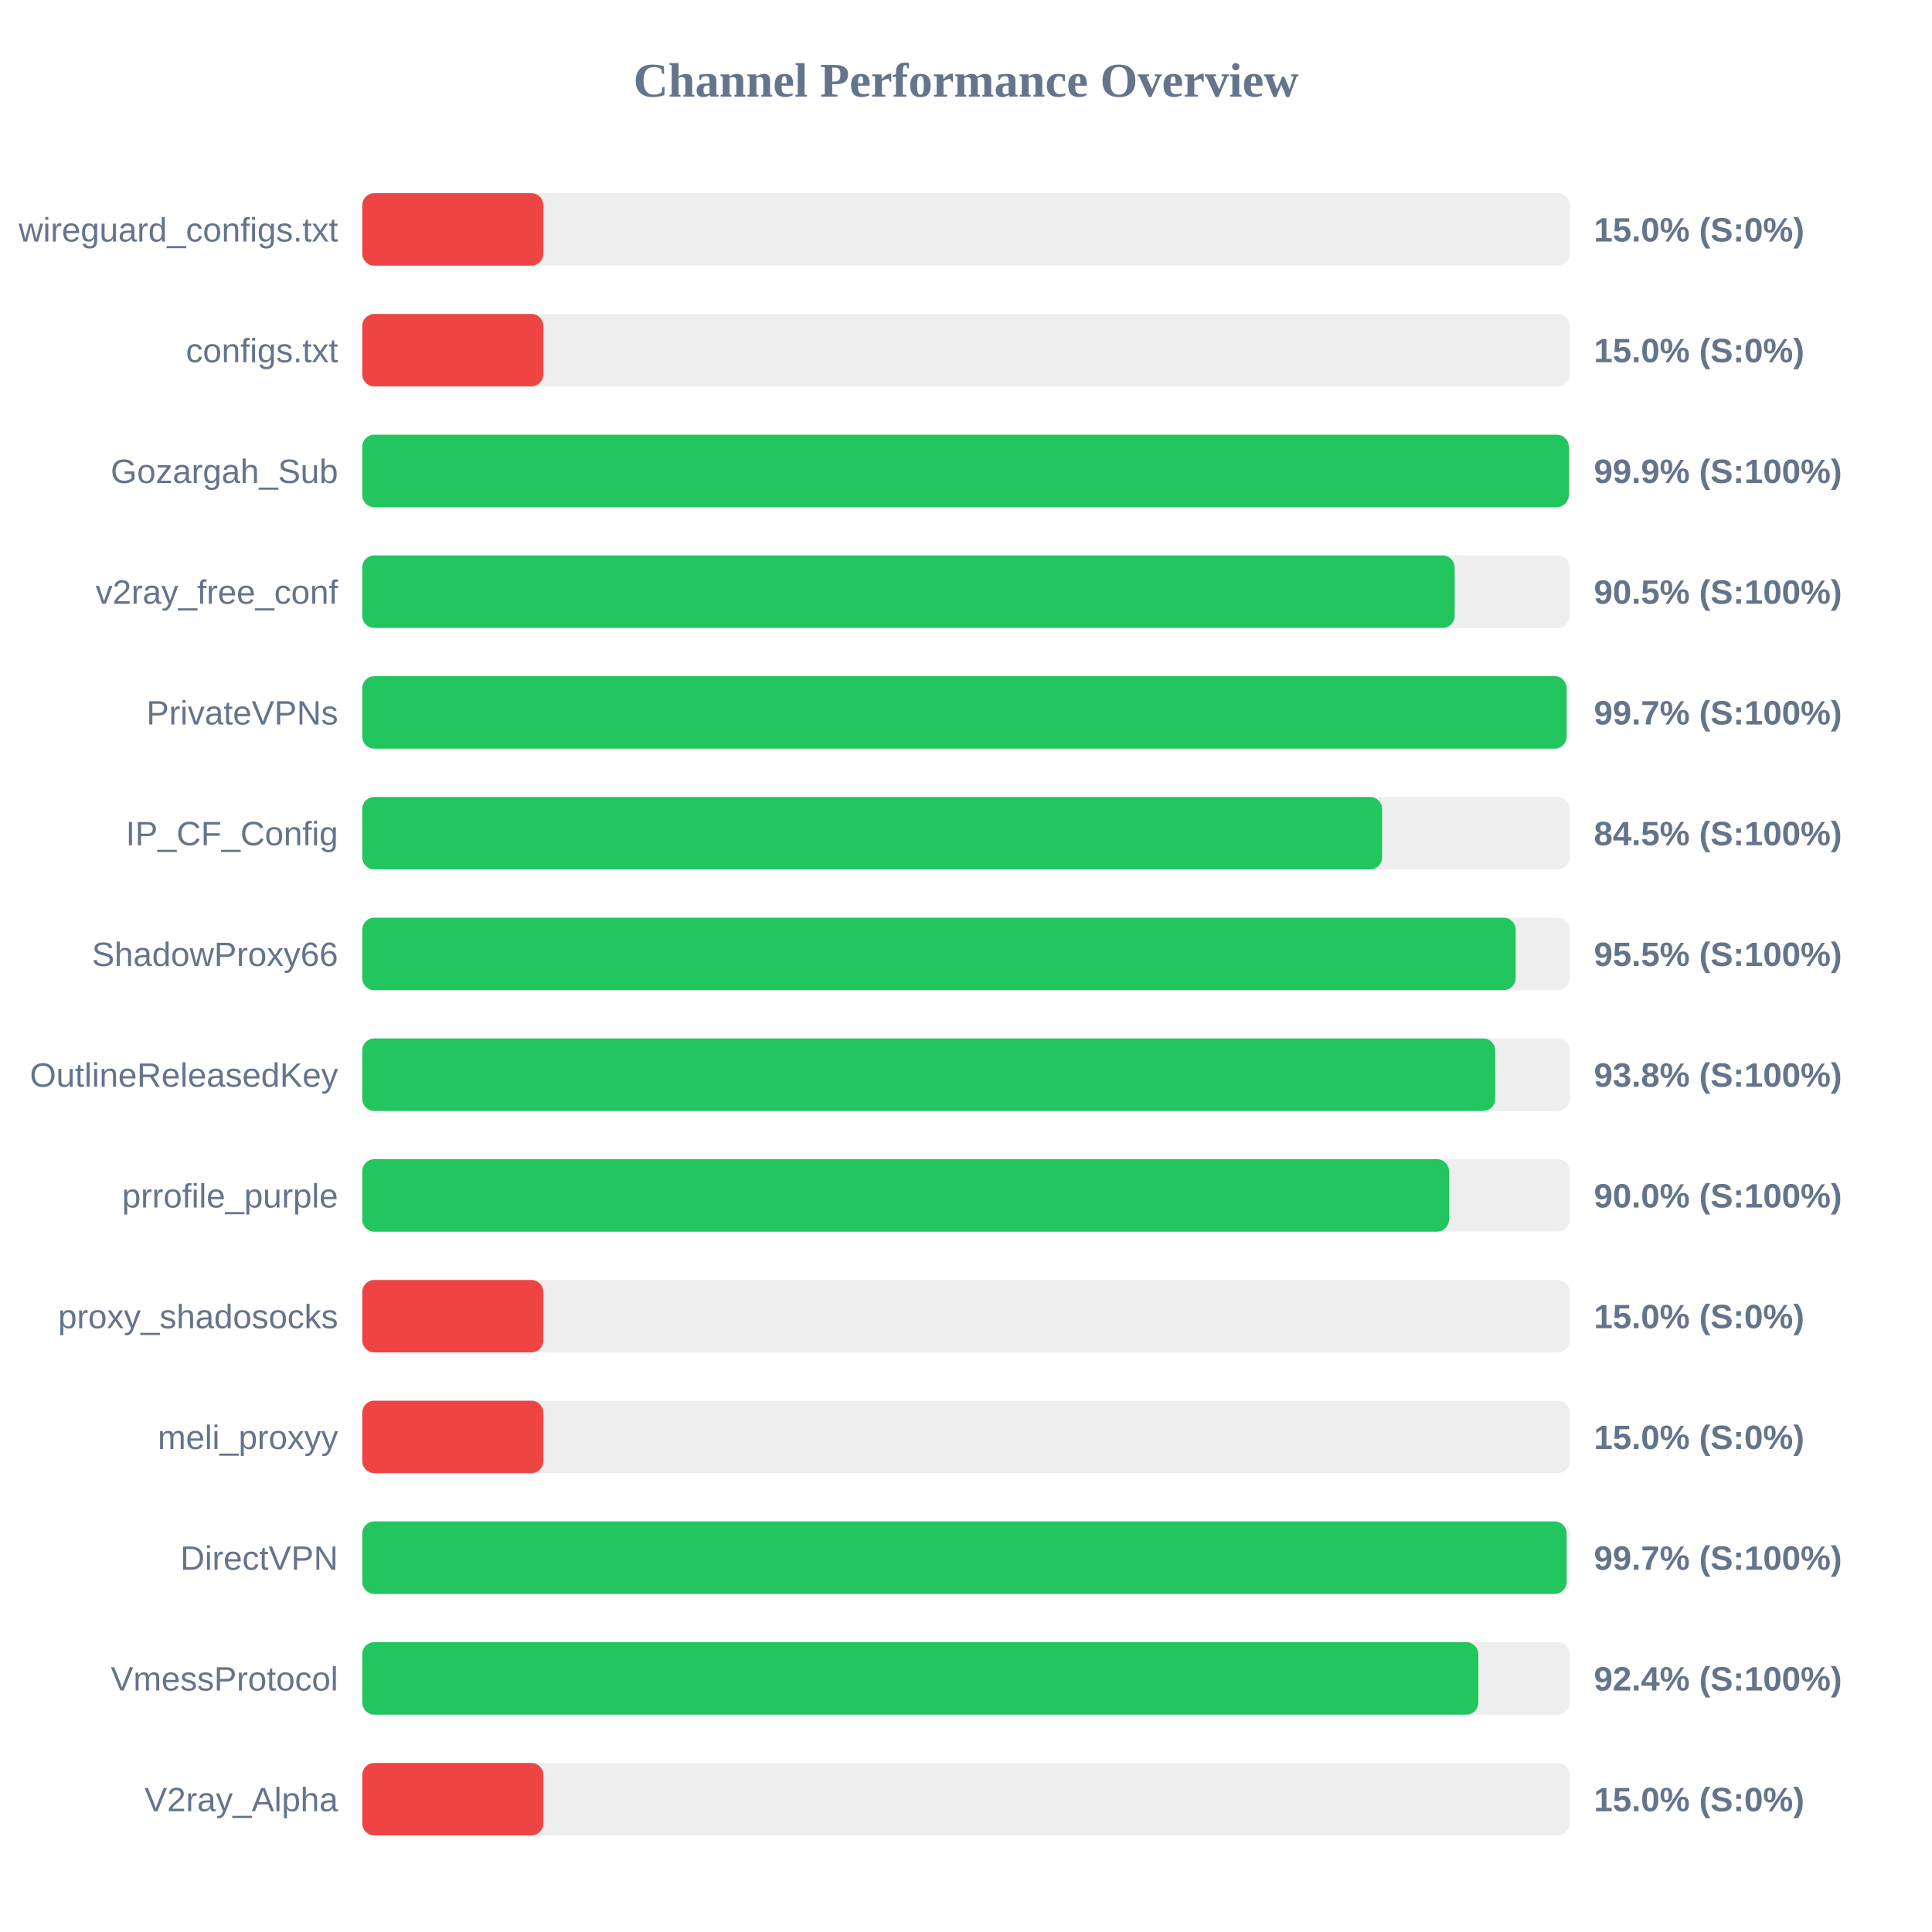
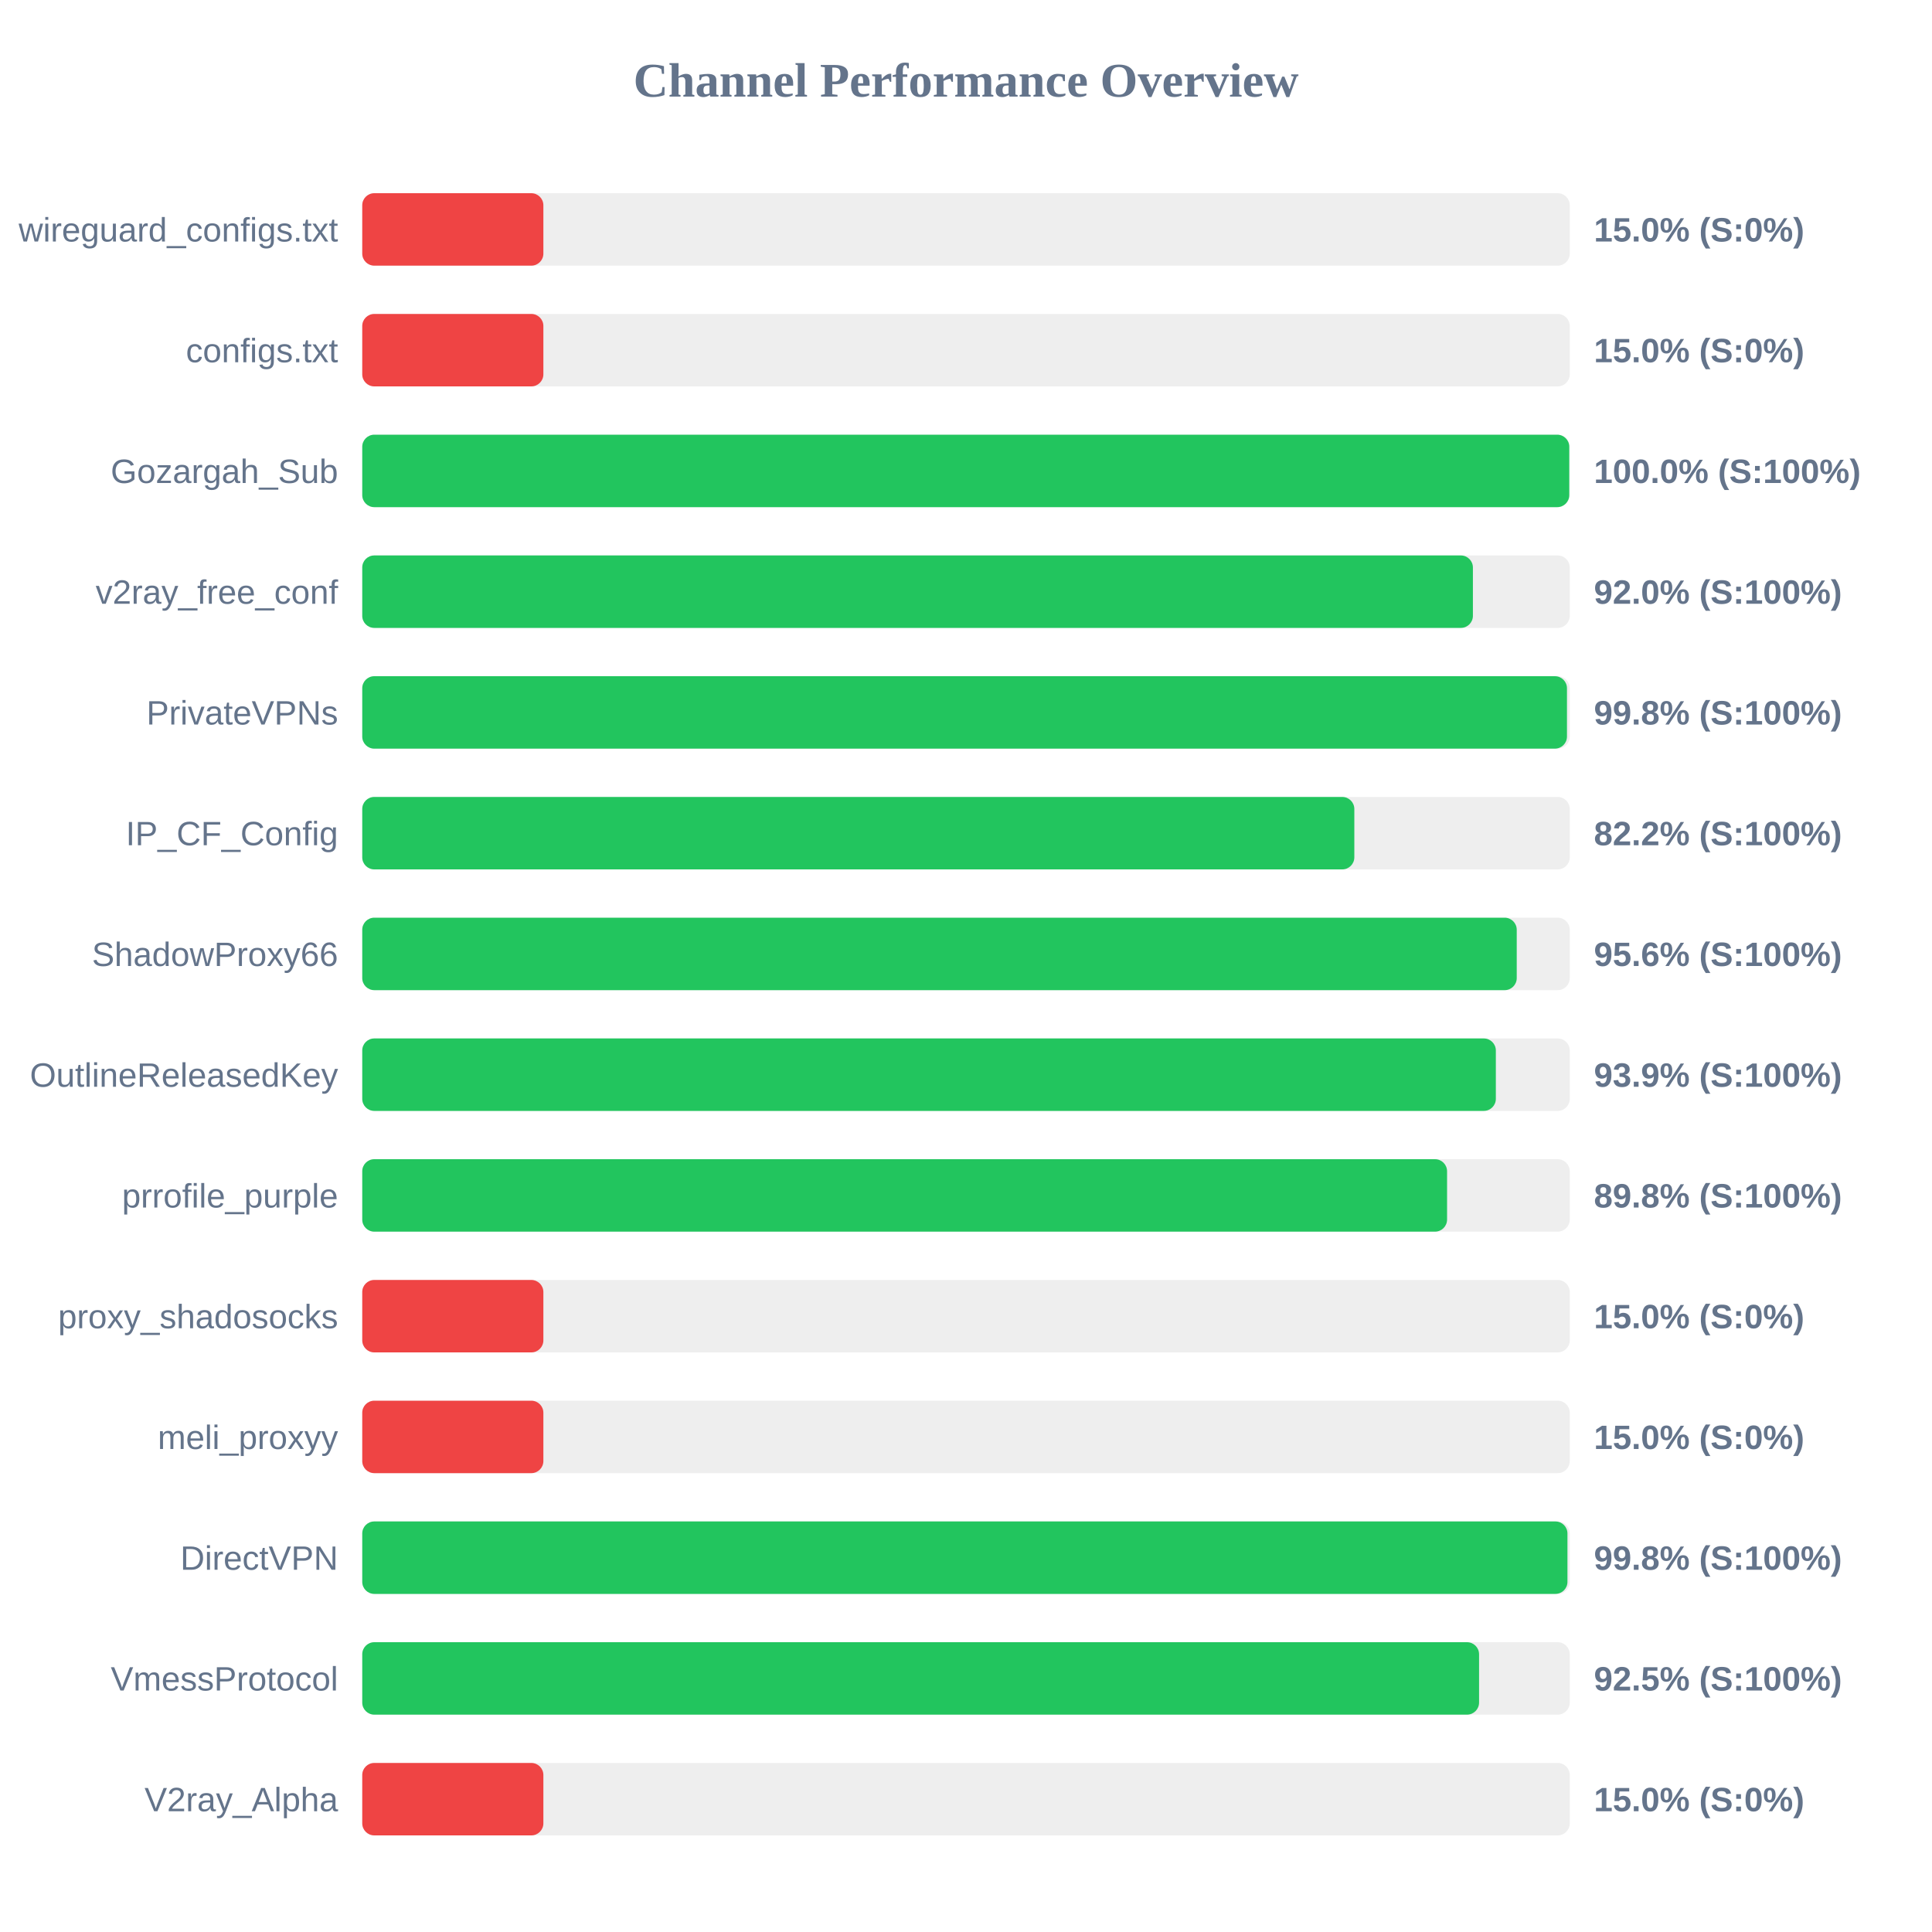
<svg xmlns="http://www.w3.org/2000/svg" width="800" height="800" version="1.1">
  <style>
        .row { font: 14px Arial; fill: #64748b; }
        .score { font: bold 14px Arial; fill: #64748b; }
    </style>
  <text x="400" y="40" text-anchor="middle" font-size="20px" font-weight="bold" fill="#64748b">Channel Performance Overview</text>
  <rect x="150" y="80" width="500" height="30" fill="#eee" rx="5" />
  <rect x="150" y="80" width="75.0" height="30" fill="#ef4444" rx="5" />
  <text x="140" y="100" text-anchor="end" class="row">wireguard_configs.txt</text>
  <text x="660" y="100" text-anchor="start" class="score">15.0% (S:0%)</text>
  <rect x="150" y="130" width="500" height="30" fill="#eee" rx="5" />
  <rect x="150" y="130" width="75.0" height="30" fill="#ef4444" rx="5" />
  <text x="140" y="150" text-anchor="end" class="row">configs.txt</text>
  <text x="660" y="150" text-anchor="start" class="score">15.0% (S:0%)</text>
  <rect x="150" y="180" width="500" height="30" fill="#eee" rx="5" />
-   <rect x="150" y="180" width="499.6" height="30" fill="#22c55e" rx="5" />
+   <rect x="150" y="180" width="499.8" height="30" fill="#22c55e" rx="5" />
  <text x="140" y="200" text-anchor="end" class="row">Gozargah_Sub</text>
-   <text x="660" y="200" text-anchor="start" class="score">99.9% (S:100%)</text>
+   <text x="660" y="200" text-anchor="start" class="score">100.0% (S:100%)</text>
  <rect x="150" y="230" width="500" height="30" fill="#eee" rx="5" />
-   <rect x="150" y="230" width="452.35" height="30" fill="#22c55e" rx="5" />
+   <rect x="150" y="230" width="459.9" height="30" fill="#22c55e" rx="5" />
  <text x="140" y="250" text-anchor="end" class="row">v2ray_free_conf</text>
-   <text x="660" y="250" text-anchor="start" class="score">90.5% (S:100%)</text>
+   <text x="660" y="250" text-anchor="start" class="score">92.0% (S:100%)</text>
  <rect x="150" y="280" width="500" height="30" fill="#eee" rx="5" />
-   <rect x="150" y="280" width="498.7" height="30" fill="#22c55e" rx="5" />
+   <rect x="150" y="280" width="498.85" height="30" fill="#22c55e" rx="5" />
  <text x="140" y="300" text-anchor="end" class="row">PrivateVPNs</text>
-   <text x="660" y="300" text-anchor="start" class="score">99.7% (S:100%)</text>
+   <text x="660" y="300" text-anchor="start" class="score">99.8% (S:100%)</text>
  <rect x="150" y="330" width="500" height="30" fill="#eee" rx="5" />
-   <rect x="150" y="330" width="422.3" height="30" fill="#22c55e" rx="5" />
+   <rect x="150" y="330" width="410.8" height="30" fill="#22c55e" rx="5" />
  <text x="140" y="350" text-anchor="end" class="row">IP_CF_Config</text>
-   <text x="660" y="350" text-anchor="start" class="score">84.5% (S:100%)</text>
+   <text x="660" y="350" text-anchor="start" class="score">82.2% (S:100%)</text>
  <rect x="150" y="380" width="500" height="30" fill="#eee" rx="5" />
-   <rect x="150" y="380" width="477.6" height="30" fill="#22c55e" rx="5" />
+   <rect x="150" y="380" width="478.05" height="30" fill="#22c55e" rx="5" />
  <text x="140" y="400" text-anchor="end" class="row">ShadowProxy66</text>
-   <text x="660" y="400" text-anchor="start" class="score">95.5% (S:100%)</text>
+   <text x="660" y="400" text-anchor="start" class="score">95.6% (S:100%)</text>
  <rect x="150" y="430" width="500" height="30" fill="#eee" rx="5" />
-   <rect x="150" y="430" width="469.15" height="30" fill="#22c55e" rx="5" />
+   <rect x="150" y="430" width="469.4" height="30" fill="#22c55e" rx="5" />
  <text x="140" y="450" text-anchor="end" class="row">OutlineReleasedKey</text>
-   <text x="660" y="450" text-anchor="start" class="score">93.8% (S:100%)</text>
+   <text x="660" y="450" text-anchor="start" class="score">93.9% (S:100%)</text>
  <rect x="150" y="480" width="500" height="30" fill="#eee" rx="5" />
-   <rect x="150" y="480" width="450.0" height="30" fill="#22c55e" rx="5" />
+   <rect x="150" y="480" width="449.2" height="30" fill="#22c55e" rx="5" />
  <text x="140" y="500" text-anchor="end" class="row">prrofile_purple</text>
-   <text x="660" y="500" text-anchor="start" class="score">90.0% (S:100%)</text>
+   <text x="660" y="500" text-anchor="start" class="score">89.8% (S:100%)</text>
  <rect x="150" y="530" width="500" height="30" fill="#eee" rx="5" />
  <rect x="150" y="530" width="75.0" height="30" fill="#ef4444" rx="5" />
  <text x="140" y="550" text-anchor="end" class="row">proxy_shadosocks</text>
  <text x="660" y="550" text-anchor="start" class="score">15.0% (S:0%)</text>
  <rect x="150" y="580" width="500" height="30" fill="#eee" rx="5" />
  <rect x="150" y="580" width="75.0" height="30" fill="#ef4444" rx="5" />
  <text x="140" y="600" text-anchor="end" class="row">meli_proxyy</text>
  <text x="660" y="600" text-anchor="start" class="score">15.0% (S:0%)</text>
  <rect x="150" y="630" width="500" height="30" fill="#eee" rx="5" />
-   <rect x="150" y="630" width="498.7" height="30" fill="#22c55e" rx="5" />
+   <rect x="150" y="630" width="499.05" height="30" fill="#22c55e" rx="5" />
  <text x="140" y="650" text-anchor="end" class="row">DirectVPN</text>
-   <text x="660" y="650" text-anchor="start" class="score">99.7% (S:100%)</text>
+   <text x="660" y="650" text-anchor="start" class="score">99.8% (S:100%)</text>
  <rect x="150" y="680" width="500" height="30" fill="#eee" rx="5" />
-   <rect x="150" y="680" width="462.15" height="30" fill="#22c55e" rx="5" />
+   <rect x="150" y="680" width="462.45" height="30" fill="#22c55e" rx="5" />
  <text x="140" y="700" text-anchor="end" class="row">VmessProtocol</text>
-   <text x="660" y="700" text-anchor="start" class="score">92.4% (S:100%)</text>
+   <text x="660" y="700" text-anchor="start" class="score">92.5% (S:100%)</text>
  <rect x="150" y="730" width="500" height="30" fill="#eee" rx="5" />
  <rect x="150" y="730" width="75.0" height="30" fill="#ef4444" rx="5" />
  <text x="140" y="750" text-anchor="end" class="row">V2ray_Alpha</text>
  <text x="660" y="750" text-anchor="start" class="score">15.0% (S:0%)</text>
</svg>
